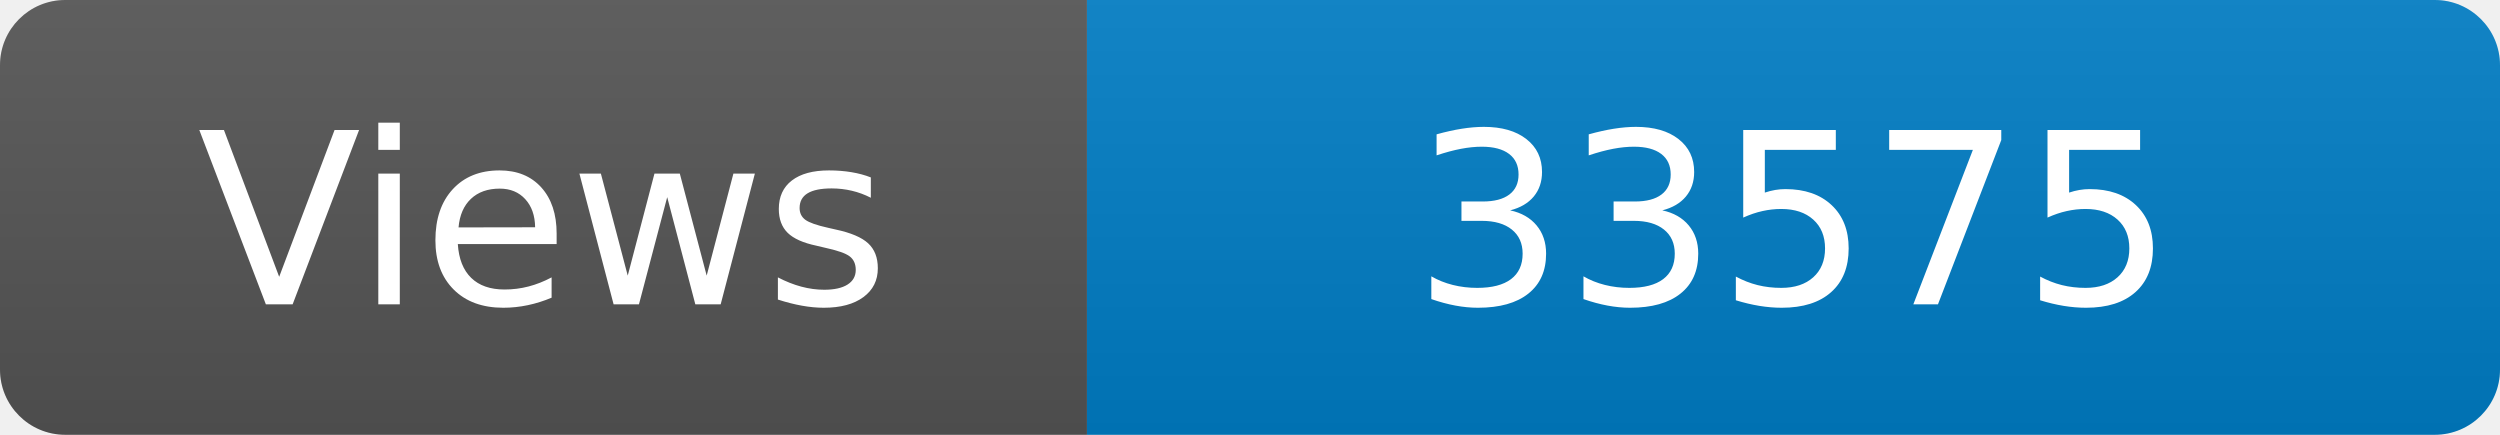
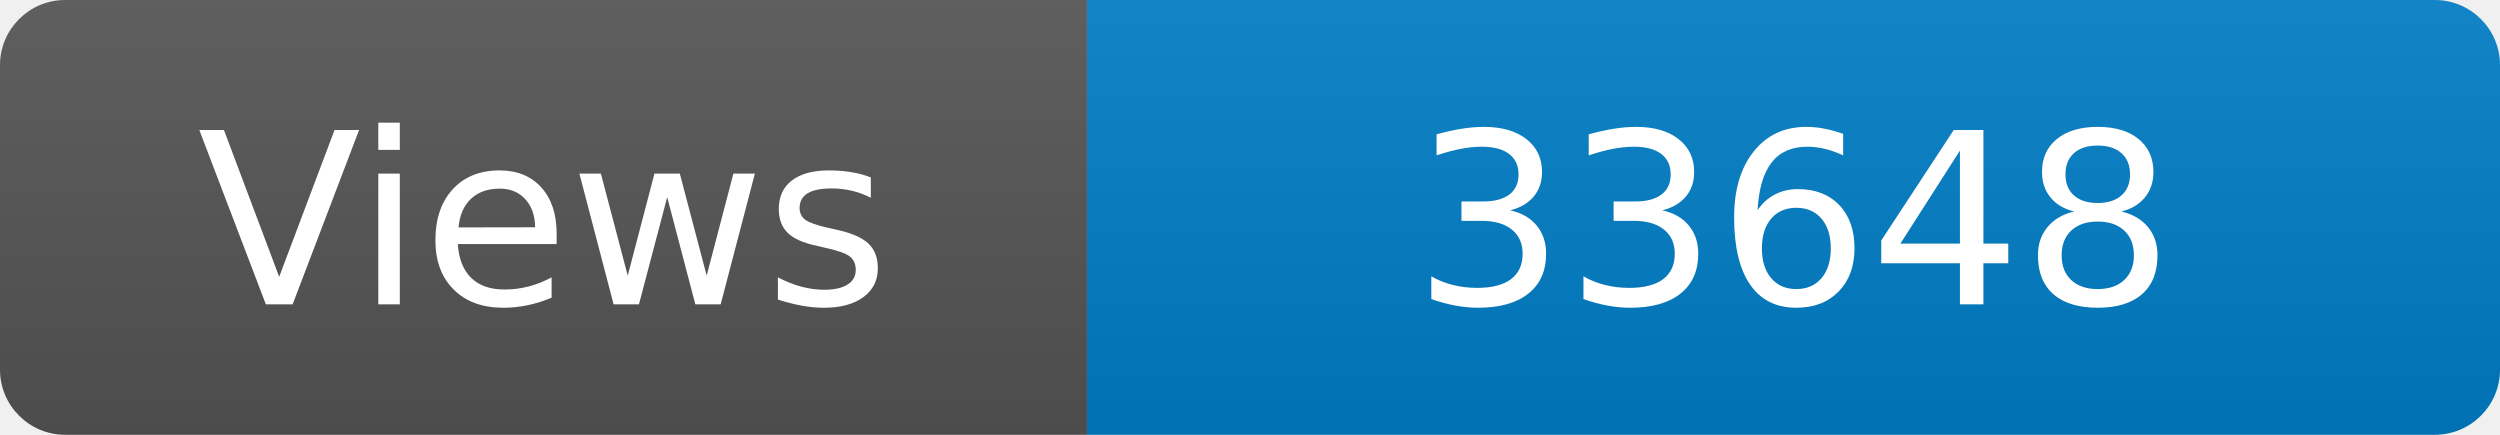
<svg xmlns="http://www.w3.org/2000/svg" width="115" height="20" role="img" aria-label="Maintained?: yes">
  <linearGradient id="s" x2="0" y2="100%">
    <stop offset="0" stop-color="#bbb" stop-opacity=".1" />
    <stop offset="1" stop-opacity=".1" />
  </linearGradient>
  <clipPath id="r">
    <rect width="115" height="20" rx="3" fill="#fff" />
  </clipPath>
  <g clip-path="url(#r)">
    <rect width="50" height="20" fill="#555" />
    <rect x="50" width="160" height="20" fill="#007ec6" />
    <rect width="115" height="20" fill="url(#s)" />
  </g>
  <g fill="#fff" text-anchor="middle" font-family="Verdana,Geneva,DejaVu Sans,sans-serif" font-size="110">
    <text x="250" y="140" transform="scale(.1)" fill="#fff">Views</text>
-     <text x="825" y="140" transform="scale(.1)" fill="#fff">33575</text>
+     <text x="825" y="140" transform="scale(.1)" fill="#fff">33648</text>
  </g>
</svg>
